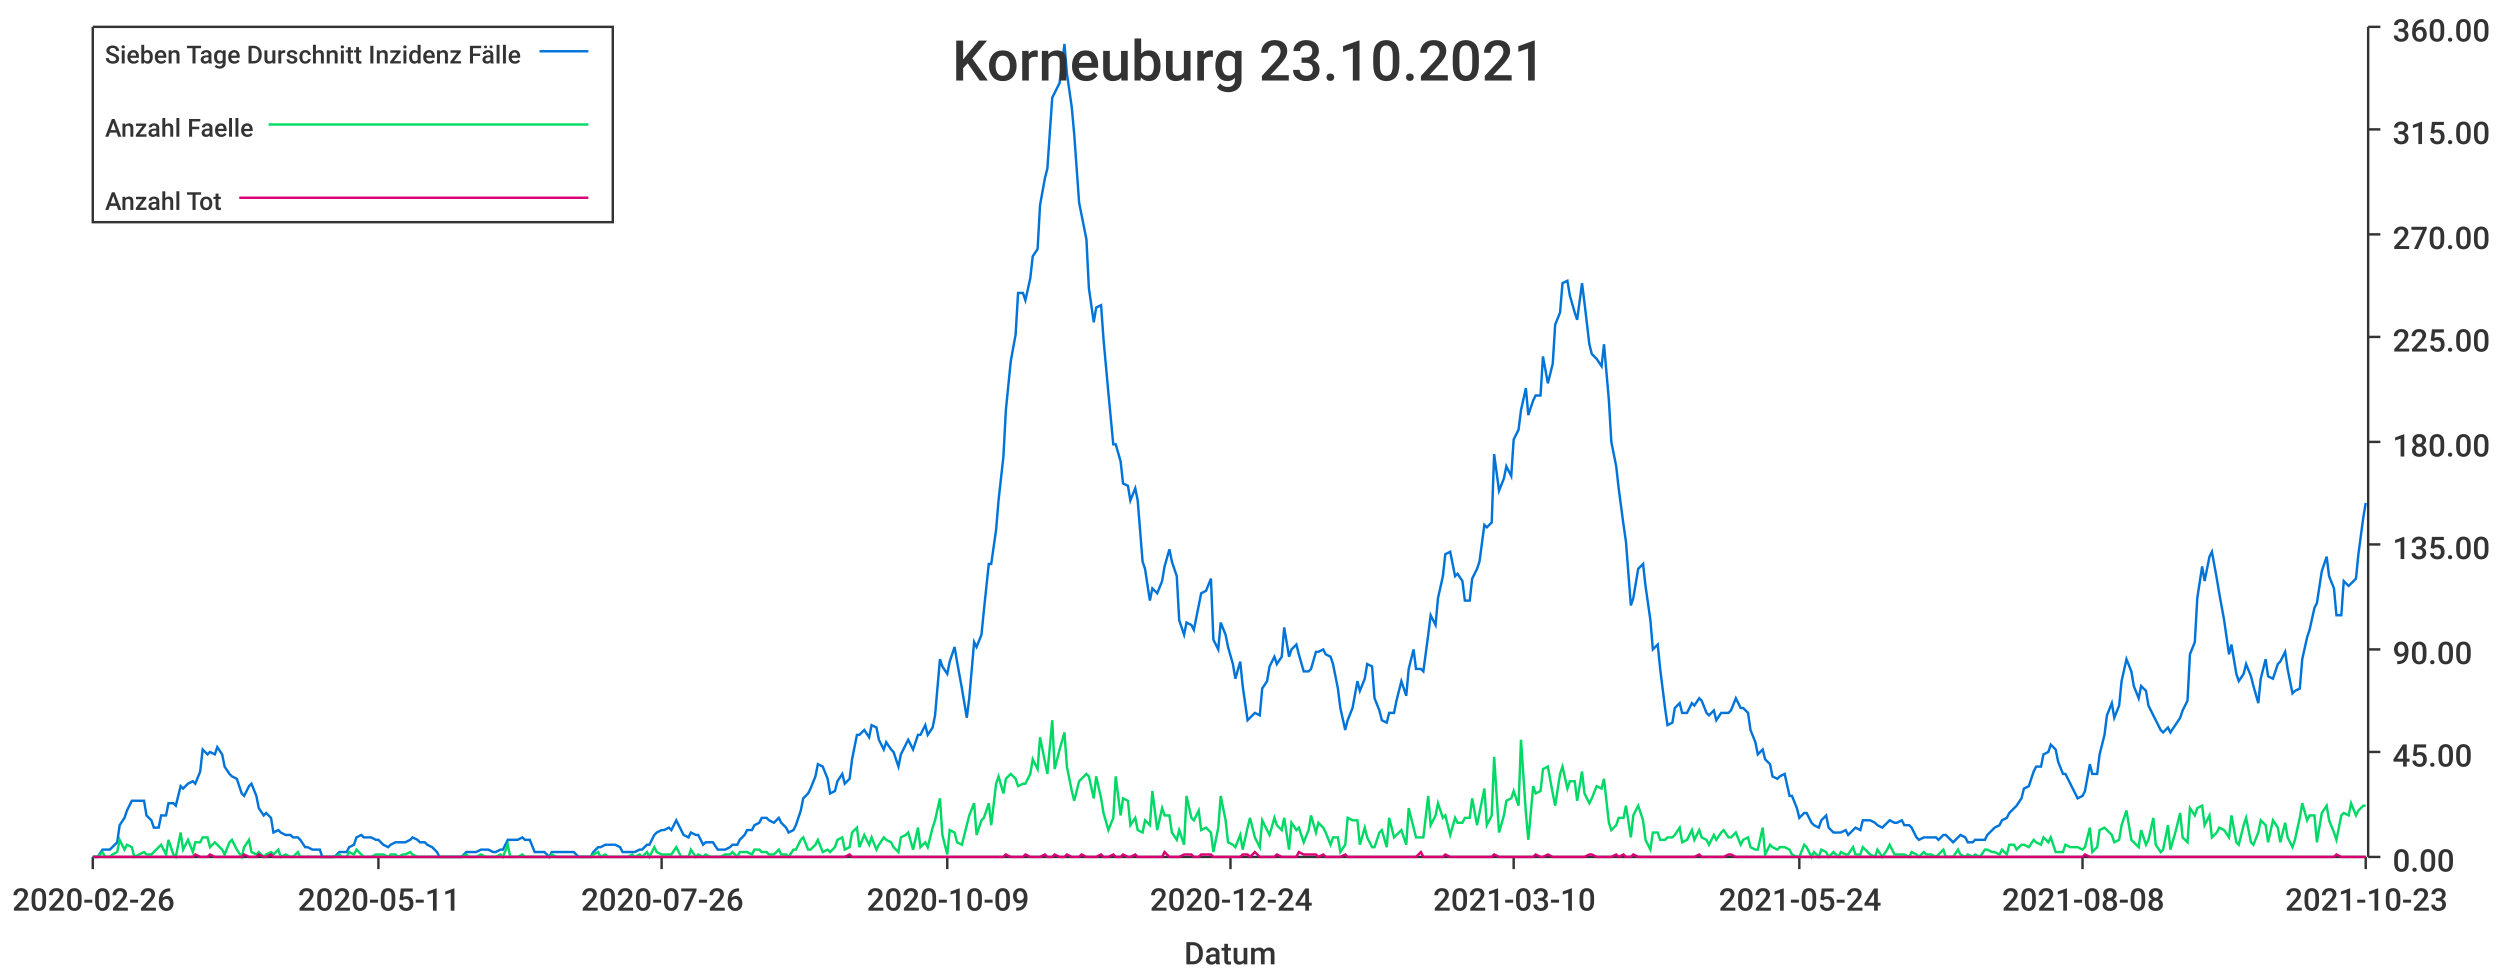
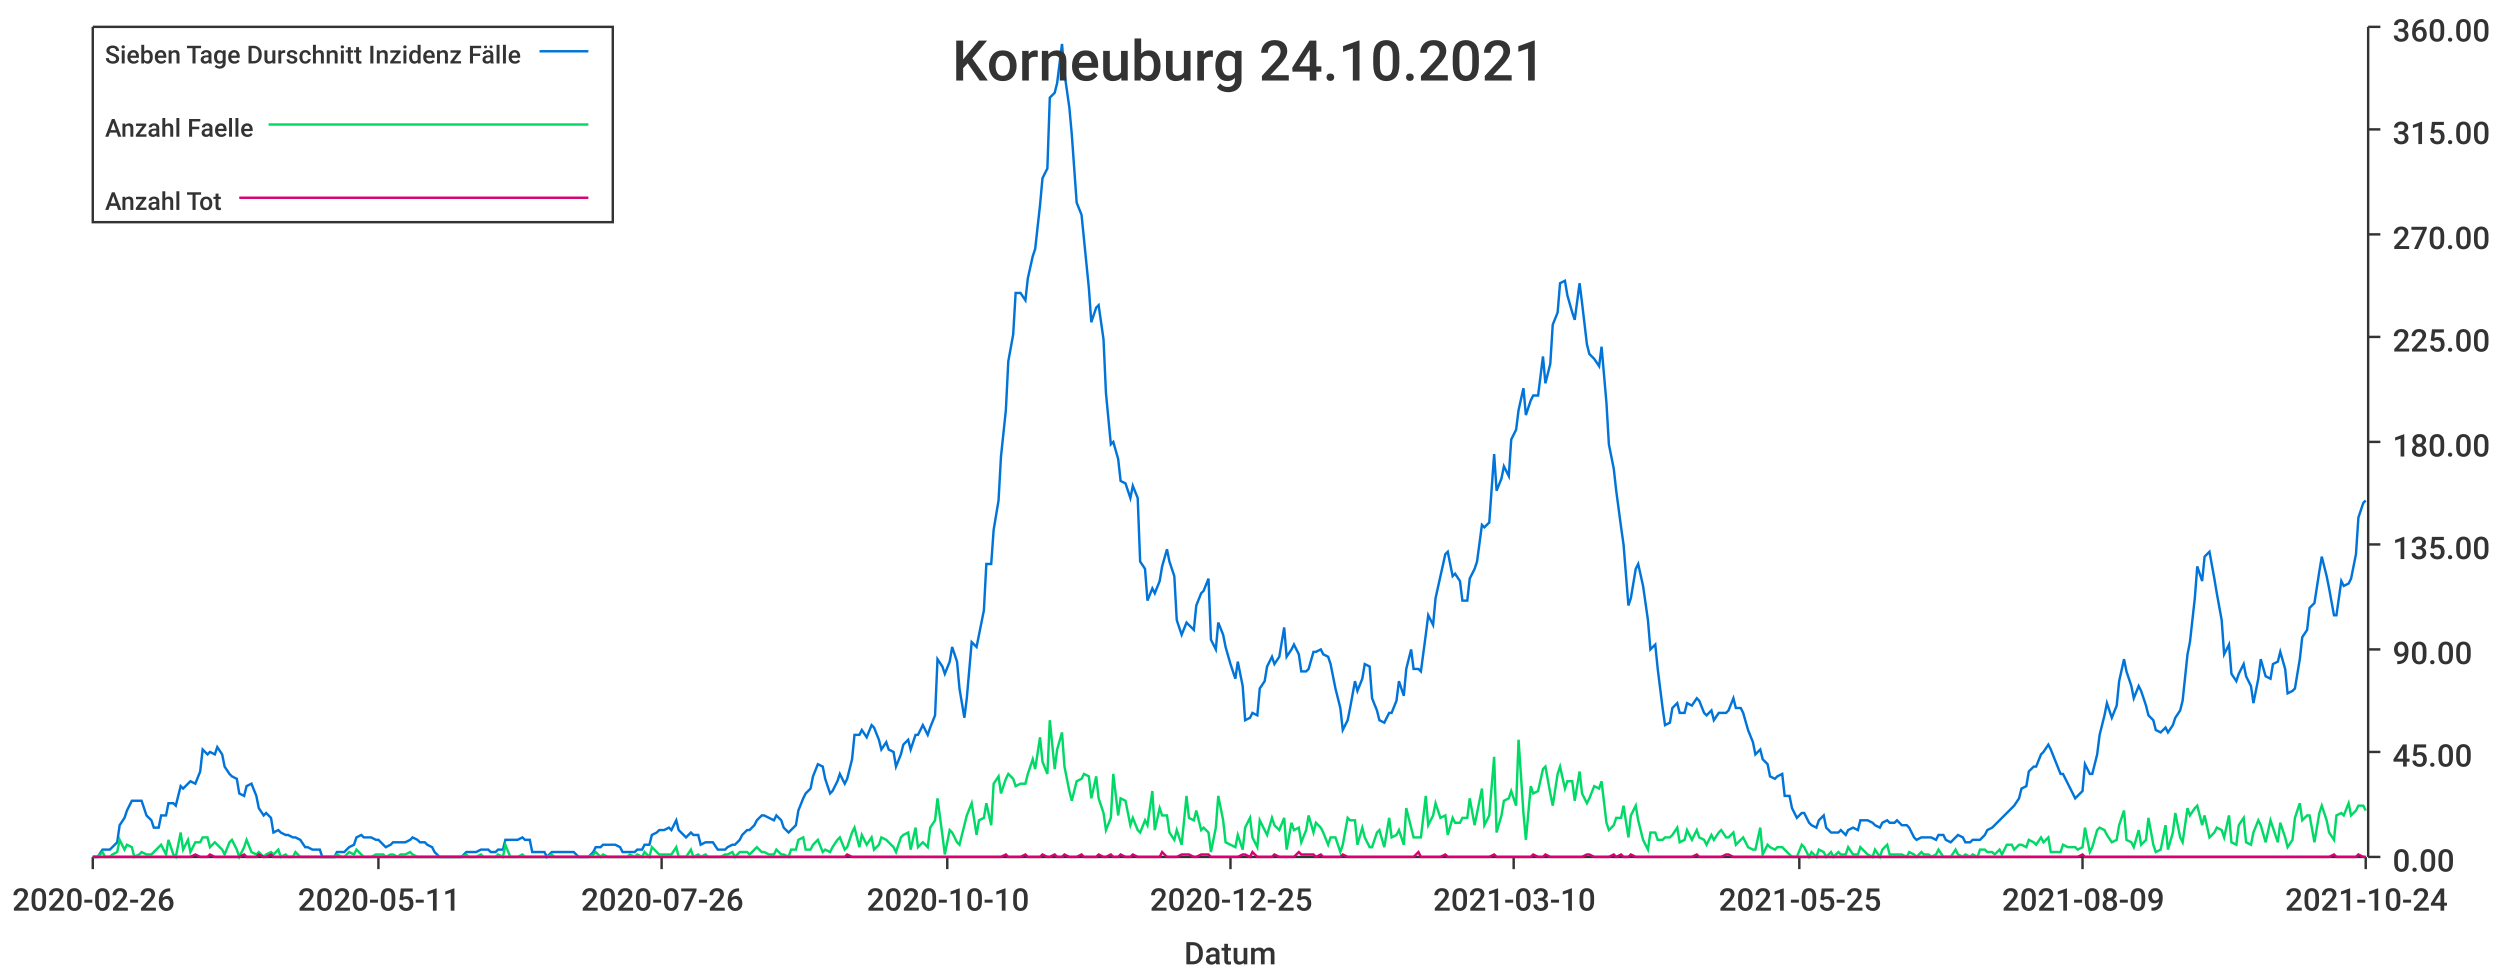
<svg xmlns="http://www.w3.org/2000/svg" width="1024" height="400">\n<path d="M 0 0 L 1024 0 L 1024 400 L 0 400 L 0 0" style="stroke-width:0;stroke:rgba(255,255,255,1.0);fill:rgba(255,255,255,1.0)" />
  <path d="M 38 11 L 969 11 L 969 351 L 38 351 L 38 11" style="stroke-width:0;stroke:rgba(255,255,255,1.0);fill:rgba(255,255,255,1.0)" />
  <path d="M 38 351 L 969 351" style="stroke-width:1;stroke:rgba(51,51,51,1.0);fill:none" />
  <path d="M 38 351 L 38 356" style="stroke-width:1;stroke:rgba(51,51,51,1.0);fill:none" />
  <text x="5" y="373" style="stroke-width:0;stroke:none;fill:rgba(51,51,51,1.0);font-size:12.8px;font-family:'Roboto Medium',sans-serif">2020-02-26</text>
  <path d="M 155 351 L 155 356" style="stroke-width:1;stroke:rgba(51,51,51,1.0);fill:none" />
  <text x="122" y="373" style="stroke-width:0;stroke:none;fill:rgba(51,51,51,1.0);font-size:12.8px;font-family:'Roboto Medium',sans-serif">2020-05-11</text>
  <path d="M 271 351 L 271 356" style="stroke-width:1;stroke:rgba(51,51,51,1.0);fill:none" />
  <text x="238" y="373" style="stroke-width:0;stroke:none;fill:rgba(51,51,51,1.0);font-size:12.8px;font-family:'Roboto Medium',sans-serif">2020-07-26</text>
  <path d="M 388 351 L 388 356" style="stroke-width:1;stroke:rgba(51,51,51,1.0);fill:none" />
-   <text x="355" y="373" style="stroke-width:0;stroke:none;fill:rgba(51,51,51,1.0);font-size:12.8px;font-family:'Roboto Medium',sans-serif">2020-10-09</text>
+   <text x="355" y="373" style="stroke-width:0;stroke:none;fill:rgba(51,51,51,1.0);font-size:12.8px;font-family:'Roboto Medium',sans-serif">2020-10-10</text>
  <path d="M 504 351 L 504 356" style="stroke-width:1;stroke:rgba(51,51,51,1.0);fill:none" />
-   <text x="471" y="373" style="stroke-width:0;stroke:none;fill:rgba(51,51,51,1.0);font-size:12.8px;font-family:'Roboto Medium',sans-serif">2020-12-24</text>
+   <text x="471" y="373" style="stroke-width:0;stroke:none;fill:rgba(51,51,51,1.0);font-size:12.8px;font-family:'Roboto Medium',sans-serif">2020-12-25</text>
  <path d="M 620 351 L 620 356" style="stroke-width:1;stroke:rgba(51,51,51,1.0);fill:none" />
  <text x="587" y="373" style="stroke-width:0;stroke:none;fill:rgba(51,51,51,1.0);font-size:12.8px;font-family:'Roboto Medium',sans-serif">2021-03-10</text>
  <path d="M 737 351 L 737 356" style="stroke-width:1;stroke:rgba(51,51,51,1.0);fill:none" />
-   <text x="704" y="373" style="stroke-width:0;stroke:none;fill:rgba(51,51,51,1.0);font-size:12.8px;font-family:'Roboto Medium',sans-serif">2021-05-24</text>
+   <text x="704" y="373" style="stroke-width:0;stroke:none;fill:rgba(51,51,51,1.0);font-size:12.8px;font-family:'Roboto Medium',sans-serif">2021-05-25</text>
  <path d="M 853 351 L 853 356" style="stroke-width:1;stroke:rgba(51,51,51,1.0);fill:none" />
-   <text x="820" y="373" style="stroke-width:0;stroke:none;fill:rgba(51,51,51,1.0);font-size:12.8px;font-family:'Roboto Medium',sans-serif">2021-08-08</text>
+   <text x="820" y="373" style="stroke-width:0;stroke:none;fill:rgba(51,51,51,1.0);font-size:12.8px;font-family:'Roboto Medium',sans-serif">2021-08-09</text>
  <path d="M 969 351 L 969 356" style="stroke-width:1;stroke:rgba(51,51,51,1.0);fill:none" />
-   <text x="936" y="373" style="stroke-width:0;stroke:none;fill:rgba(51,51,51,1.0);font-size:12.8px;font-family:'Roboto Medium',sans-serif">2021-10-23</text>
+   <text x="936" y="373" style="stroke-width:0;stroke:none;fill:rgba(51,51,51,1.0);font-size:12.8px;font-family:'Roboto Medium',sans-serif">2021-10-24</text>
  <text x="485" y="395" style="stroke-width:0;stroke:none;fill:rgba(51,51,51,1.0);font-size:12.8px;font-family:'Roboto Medium',sans-serif">Datum</text>
  <path d="M 970 351 L 970 11" style="stroke-width:1;stroke:rgba(51,51,51,1.0);fill:none" />
  <path d="M 970 351 L 975 351" style="stroke-width:1;stroke:rgba(51,51,51,1.0);fill:none" />
  <text x="980" y="357" style="stroke-width:0;stroke:none;fill:rgba(51,51,51,1.0);font-size:12.8px;font-family:'Roboto Medium',sans-serif">0.00</text>
  <path d="M 970 308 L 975 308" style="stroke-width:1;stroke:rgba(51,51,51,1.0);fill:none" />
  <text x="980" y="314" style="stroke-width:0;stroke:none;fill:rgba(51,51,51,1.0);font-size:12.8px;font-family:'Roboto Medium',sans-serif">45.00</text>
  <path d="M 970 266 L 975 266" style="stroke-width:1;stroke:rgba(51,51,51,1.0);fill:none" />
  <text x="980" y="272" style="stroke-width:0;stroke:none;fill:rgba(51,51,51,1.0);font-size:12.8px;font-family:'Roboto Medium',sans-serif">90.00</text>
  <path d="M 970 223 L 975 223" style="stroke-width:1;stroke:rgba(51,51,51,1.0);fill:none" />
  <text x="980" y="229" style="stroke-width:0;stroke:none;fill:rgba(51,51,51,1.0);font-size:12.8px;font-family:'Roboto Medium',sans-serif">135.00</text>
  <path d="M 970 181 L 975 181" style="stroke-width:1;stroke:rgba(51,51,51,1.0);fill:none" />
  <text x="980" y="187" style="stroke-width:0;stroke:none;fill:rgba(51,51,51,1.0);font-size:12.8px;font-family:'Roboto Medium',sans-serif">180.00</text>
  <path d="M 970 138 L 975 138" style="stroke-width:1;stroke:rgba(51,51,51,1.0);fill:none" />
  <text x="980" y="144" style="stroke-width:0;stroke:none;fill:rgba(51,51,51,1.0);font-size:12.8px;font-family:'Roboto Medium',sans-serif">225.00</text>
  <path d="M 970 96 L 975 96" style="stroke-width:1;stroke:rgba(51,51,51,1.0);fill:none" />
  <text x="980" y="102" style="stroke-width:0;stroke:none;fill:rgba(51,51,51,1.0);font-size:12.8px;font-family:'Roboto Medium',sans-serif">270.00</text>
  <path d="M 970 53 L 975 53" style="stroke-width:1;stroke:rgba(51,51,51,1.0);fill:none" />
  <text x="980" y="59" style="stroke-width:0;stroke:none;fill:rgba(51,51,51,1.0);font-size:12.8px;font-family:'Roboto Medium',sans-serif">315.00</text>
  <path d="M 970 11 L 975 11" style="stroke-width:1;stroke:rgba(51,51,51,1.0);fill:none" />
  <text x="980" y="17" style="stroke-width:0;stroke:none;fill:rgba(51,51,51,1.0);font-size:12.8px;font-family:'Roboto Medium',sans-serif">360.00</text>
-   <path d="M 38 351 L 40 351 L 42 348 L 43 348 L 45 348 L 46 347 L 48 345 L 49 338 L 51 335 L 52 332 L 54 328 L 55 328 L 57 328 L 59 328 L 60 334 L 62 336 L 63 339 L 65 339 L 66 334 L 68 334 L 69 329 L 71 329 L 72 330 L 74 322 L 75 323 L 77 321 L 79 320 L 80 321 L 82 316 L 83 307 L 85 309 L 86 308 L 88 309 L 89 306 L 91 309 L 92 314 L 94 317 L 95 318 L 97 319 L 99 325 L 100 326 L 102 322 L 103 321 L 105 326 L 106 331 L 108 334 L 109 333 L 111 335 L 112 341 L 114 340 L 115 341 L 117 342 L 119 342 L 120 343 L 122 343 L 123 344 L 125 347 L 126 347 L 128 348 L 129 348 L 131 348 L 132 351 L 134 351 L 135 351 L 137 351 L 139 349 L 140 349 L 142 349 L 143 347 L 145 346 L 146 343 L 148 342 L 149 343 L 151 343 L 152 343 L 154 344 L 155 344 L 157 346 L 159 347 L 160 346 L 162 345 L 163 345 L 165 345 L 166 345 L 168 344 L 169 343 L 171 344 L 172 345 L 174 345 L 175 346 L 177 347 L 179 349 L 180 351 L 182 351 L 183 351 L 185 351 L 186 351 L 188 351 L 189 351 L 191 349 L 192 349 L 194 349 L 195 349 L 197 348 L 199 348 L 200 348 L 202 349 L 203 349 L 205 348 L 206 348 L 208 344 L 209 344 L 211 344 L 212 344 L 214 343 L 215 344 L 217 344 L 219 349 L 220 349 L 222 349 L 223 349 L 225 351 L 226 349 L 228 349 L 229 349 L 231 349 L 232 349 L 234 349 L 235 349 L 237 351 L 239 351 L 240 351 L 242 351 L 243 349 L 245 347 L 246 347 L 248 346 L 249 346 L 251 346 L 252 346 L 254 347 L 255 349 L 257 349 L 259 349 L 260 349 L 262 348 L 263 348 L 265 346 L 266 346 L 268 342 L 269 341 L 271 340 L 272 340 L 274 339 L 275 340 L 277 336 L 279 340 L 280 342 L 282 343 L 283 341 L 285 342 L 286 342 L 288 346 L 289 345 L 291 345 L 292 345 L 294 348 L 295 348 L 297 348 L 299 347 L 300 346 L 302 346 L 303 344 L 305 342 L 306 340 L 308 340 L 309 338 L 311 337 L 312 335 L 314 335 L 315 336 L 317 337 L 319 335 L 320 337 L 322 339 L 323 341 L 325 340 L 326 338 L 328 332 L 329 327 L 331 325 L 332 323 L 334 318 L 335 313 L 337 314 L 339 319 L 340 325 L 342 324 L 343 320 L 345 317 L 346 321 L 348 319 L 349 311 L 351 301 L 352 301 L 354 299 L 356 302 L 357 297 L 359 298 L 360 303 L 362 307 L 363 304 L 365 307 L 366 308 L 368 314 L 369 309 L 371 305 L 372 303 L 374 307 L 376 301 L 377 301 L 379 297 L 380 301 L 382 298 L 383 293 L 385 270 L 386 273 L 388 276 L 389 271 L 391 265 L 392 271 L 394 282 L 396 294 L 397 286 L 399 263 L 400 265 L 402 260 L 403 250 L 405 231 L 406 231 L 408 217 L 409 205 L 411 187 L 412 168 L 414 148 L 416 137 L 417 120 L 419 120 L 420 123 L 422 114 L 423 105 L 425 102 L 426 84 L 428 73 L 429 69 L 431 40 L 432 38 L 434 34 L 436 18 L 437 30 L 439 44 L 440 55 L 442 83 L 443 88 L 445 98 L 446 118 L 448 132 L 449 126 L 451 125 L 452 139 L 454 161 L 456 182 L 457 182 L 459 189 L 460 198 L 462 199 L 463 205 L 465 200 L 466 205 L 468 230 L 469 233 L 471 246 L 472 241 L 474 243 L 476 238 L 477 232 L 479 225 L 480 230 L 482 236 L 483 254 L 485 260 L 486 255 L 488 256 L 489 258 L 491 248 L 492 243 L 494 242 L 496 237 L 497 262 L 499 266 L 500 255 L 502 260 L 503 265 L 505 272 L 506 278 L 508 271 L 509 281 L 511 295 L 512 294 L 514 292 L 516 293 L 517 282 L 519 279 L 520 273 L 522 269 L 523 272 L 525 269 L 526 257 L 528 269 L 529 266 L 531 264 L 532 268 L 534 275 L 536 275 L 537 274 L 539 267 L 540 267 L 542 266 L 543 268 L 545 269 L 546 272 L 548 282 L 549 290 L 551 299 L 552 295 L 554 290 L 556 279 L 557 283 L 559 278 L 560 272 L 562 273 L 563 286 L 565 291 L 566 295 L 568 296 L 569 292 L 571 292 L 572 287 L 574 279 L 576 285 L 577 274 L 579 266 L 580 274 L 582 274 L 583 275 L 585 260 L 586 252 L 588 256 L 589 245 L 591 236 L 592 227 L 594 226 L 596 236 L 597 235 L 599 238 L 600 246 L 602 246 L 603 237 L 605 233 L 606 230 L 608 215 L 609 216 L 611 214 L 612 186 L 614 201 L 616 196 L 617 191 L 619 195 L 620 180 L 622 176 L 623 168 L 625 159 L 626 170 L 628 164 L 629 162 L 631 162 L 632 146 L 634 157 L 636 149 L 637 133 L 639 128 L 640 116 L 642 115 L 643 121 L 645 128 L 646 131 L 648 116 L 649 124 L 651 141 L 652 145 L 654 147 L 656 150 L 657 141 L 659 164 L 660 181 L 662 191 L 663 200 L 665 215 L 666 222 L 668 248 L 669 245 L 671 233 L 673 231 L 674 240 L 676 254 L 677 266 L 679 264 L 680 274 L 682 290 L 683 297 L 685 296 L 686 290 L 688 288 L 689 292 L 691 292 L 693 288 L 694 289 L 696 286 L 697 287 L 699 292 L 700 293 L 702 291 L 703 295 L 705 292 L 706 292 L 708 292 L 709 291 L 711 286 L 713 290 L 714 290 L 716 292 L 717 299 L 719 304 L 720 309 L 722 307 L 723 311 L 725 313 L 726 318 L 728 319 L 729 318 L 731 317 L 733 326 L 734 326 L 736 331 L 737 335 L 739 333 L 740 333 L 742 337 L 743 338 L 745 339 L 746 336 L 748 334 L 749 339 L 751 341 L 753 341 L 754 341 L 756 340 L 757 342 L 759 340 L 760 339 L 762 340 L 763 336 L 765 336 L 766 336 L 768 337 L 769 338 L 771 339 L 773 337 L 774 336 L 776 337 L 777 337 L 779 336 L 780 338 L 782 338 L 783 339 L 785 343 L 786 344 L 788 343 L 789 343 L 791 343 L 793 343 L 794 344 L 796 342 L 797 342 L 799 344 L 800 345 L 802 343 L 803 342 L 805 343 L 806 345 L 808 345 L 809 344 L 811 344 L 813 344 L 814 342 L 816 340 L 817 339 L 819 338 L 820 336 L 822 335 L 823 333 L 825 331 L 826 330 L 828 327 L 829 323 L 831 322 L 833 316 L 834 314 L 836 314 L 837 309 L 839 308 L 840 305 L 842 307 L 843 312 L 845 317 L 846 317 L 848 321 L 849 323 L 851 327 L 853 326 L 854 324 L 856 313 L 857 317 L 859 317 L 860 309 L 862 301 L 863 293 L 865 288 L 866 294 L 868 289 L 869 279 L 871 270 L 873 275 L 874 281 L 876 286 L 877 281 L 879 283 L 880 289 L 882 293 L 883 295 L 885 299 L 886 300 L 888 298 L 889 300 L 891 297 L 893 294 L 894 291 L 896 287 L 897 268 L 899 263 L 900 245 L 902 232 L 903 238 L 905 228 L 906 226 L 908 237 L 909 243 L 911 254 L 913 268 L 914 264 L 916 276 L 917 279 L 919 276 L 920 272 L 922 277 L 923 281 L 925 288 L 926 278 L 928 270 L 929 277 L 931 278 L 933 272 L 934 271 L 936 267 L 937 274 L 939 284 L 940 283 L 942 282 L 943 270 L 945 261 L 946 258 L 948 249 L 949 247 L 951 234 L 953 228 L 954 236 L 956 241 L 957 252 L 959 252 L 960 238 L 962 240 L 963 239 L 965 237 L 966 227 L 968 212 L 969 206" style="stroke-width:1;stroke:rgba(0,116,217,1.0);fill:none" />
-   <path d="M 38 351 L 40 351 L 42 349 L 43 351 L 45 351 L 46 350 L 48 349 L 49 344 L 51 348 L 52 346 L 54 347 L 55 351 L 57 350 L 59 349 L 60 350 L 62 350 L 63 349 L 65 347 L 66 346 L 68 350 L 69 344 L 71 350 L 72 351 L 74 341 L 75 348 L 77 344 L 79 349 L 80 345 L 82 345 L 83 343 L 85 343 L 86 347 L 88 345 L 89 346 L 91 348 L 92 350 L 94 345 L 95 344 L 97 348 L 99 351 L 100 347 L 102 344 L 103 349 L 105 350 L 106 349 L 108 351 L 109 350 L 111 349 L 112 350 L 114 348 L 115 351 L 117 350 L 119 351 L 120 351 L 122 349 L 123 351 L 125 351 L 126 351 L 128 351 L 129 351 L 131 351 L 132 351 L 134 351 L 135 351 L 137 351 L 139 350 L 140 351 L 142 351 L 143 349 L 145 350 L 146 348 L 148 350 L 149 351 L 151 351 L 152 351 L 154 350 L 155 350 L 157 350 L 159 351 L 160 350 L 162 350 L 163 351 L 165 350 L 166 350 L 168 349 L 169 350 L 171 351 L 172 351 L 174 351 L 175 351 L 177 351 L 179 351 L 180 351 L 182 351 L 183 351 L 185 351 L 186 351 L 188 351 L 189 351 L 191 350 L 192 351 L 194 351 L 195 351 L 197 350 L 199 351 L 200 351 L 202 351 L 203 351 L 205 350 L 206 351 L 208 346 L 209 351 L 211 351 L 212 351 L 214 350 L 215 351 L 217 351 L 219 351 L 220 351 L 222 351 L 223 351 L 225 351 L 226 350 L 228 351 L 229 351 L 231 351 L 232 351 L 234 351 L 235 351 L 237 351 L 239 351 L 240 351 L 242 351 L 243 350 L 245 349 L 246 351 L 248 350 L 249 351 L 251 351 L 252 351 L 254 351 L 255 351 L 257 351 L 259 350 L 260 351 L 262 350 L 263 351 L 265 349 L 266 351 L 268 347 L 269 349 L 271 350 L 272 350 L 274 350 L 275 350 L 277 347 L 279 351 L 280 351 L 282 351 L 283 348 L 285 351 L 286 350 L 288 351 L 289 350 L 291 351 L 292 351 L 294 351 L 295 351 L 297 350 L 299 350 L 300 349 L 302 351 L 303 349 L 305 349 L 306 349 L 308 350 L 309 348 L 311 348 L 312 349 L 314 349 L 315 350 L 317 350 L 319 348 L 320 350 L 322 350 L 323 351 L 325 348 L 326 348 L 328 344 L 329 343 L 331 348 L 332 348 L 334 346 L 335 344 L 337 349 L 339 348 L 340 349 L 342 347 L 343 344 L 345 343 L 346 348 L 348 347 L 349 341 L 351 339 L 352 347 L 354 342 L 356 346 L 357 343 L 359 348 L 360 346 L 362 343 L 363 344 L 365 345 L 366 347 L 368 349 L 369 343 L 371 342 L 372 341 L 374 348 L 376 339 L 377 347 L 379 345 L 380 347 L 382 339 L 383 336 L 385 327 L 386 342 L 388 350 L 389 340 L 391 341 L 392 345 L 394 346 L 396 338 L 397 334 L 399 329 L 400 342 L 402 336 L 403 335 L 405 329 L 406 338 L 408 321 L 409 318 L 411 325 L 412 319 L 414 317 L 416 319 L 417 322 L 419 321 L 420 321 L 422 317 L 423 311 L 425 315 L 426 302 L 428 312 L 429 317 L 431 295 L 432 315 L 434 307 L 436 300 L 437 314 L 439 324 L 440 328 L 442 320 L 443 319 L 445 317 L 446 318 L 448 327 L 449 318 L 451 327 L 452 333 L 454 340 L 456 335 L 457 318 L 459 334 L 460 327 L 462 328 L 463 338 L 465 335 L 466 340 L 468 341 L 469 336 L 471 338 L 472 324 L 474 340 L 476 331 L 477 334 L 479 334 L 480 341 L 482 344 L 483 340 L 485 346 L 486 326 L 488 335 L 489 336 L 491 332 L 492 340 L 494 339 L 496 341 L 497 349 L 499 339 L 500 326 L 502 336 L 503 345 L 505 346 L 506 347 L 508 342 L 509 348 L 511 339 L 512 335 L 514 343 L 516 347 L 517 336 L 519 340 L 520 342 L 522 335 L 523 338 L 525 340 L 526 335 L 528 348 L 529 337 L 531 340 L 532 339 L 534 345 L 536 340 L 537 334 L 539 341 L 540 337 L 542 339 L 543 341 L 545 346 L 546 343 L 548 343 L 549 349 L 551 346 L 552 335 L 554 336 L 556 336 L 557 346 L 559 339 L 560 343 L 562 347 L 563 347 L 565 341 L 566 340 L 568 347 L 569 335 L 571 343 L 572 342 L 574 340 L 576 346 L 577 331 L 579 339 L 580 343 L 582 343 L 583 343 L 585 326 L 586 338 L 588 334 L 589 329 L 591 335 L 592 334 L 594 342 L 596 335 L 597 337 L 599 337 L 600 335 L 602 335 L 603 327 L 605 338 L 606 333 L 608 323 L 609 338 L 611 334 L 612 310 L 614 341 L 616 334 L 617 328 L 619 327 L 620 324 L 622 330 L 623 303 L 625 333 L 626 344 L 628 322 L 629 325 L 631 324 L 632 315 L 634 314 L 636 325 L 637 330 L 639 317 L 640 314 L 642 323 L 643 320 L 645 320 L 646 328 L 648 316 L 649 325 L 651 329 L 652 327 L 654 322 L 656 323 L 657 319 L 659 337 L 660 340 L 662 338 L 663 335 L 665 335 L 666 330 L 668 343 L 669 334 L 671 330 L 673 336 L 674 344 L 676 348 L 677 341 L 679 341 L 680 344 L 682 344 L 683 343 L 685 343 L 686 342 L 688 339 L 689 345 L 691 344 L 693 340 L 694 344 L 696 340 L 697 343 L 699 344 L 700 346 L 702 342 L 703 344 L 705 341 L 706 340 L 708 343 L 709 343 L 711 341 L 713 346 L 714 344 L 716 343 L 717 347 L 719 348 L 720 348 L 722 339 L 723 350 L 725 346 L 726 347 L 728 348 L 729 347 L 731 347 L 733 348 L 734 350 L 736 351 L 737 351 L 739 346 L 740 347 L 742 351 L 743 349 L 745 351 L 746 348 L 748 349 L 749 351 L 751 349 L 753 351 L 754 349 L 756 350 L 757 350 L 759 347 L 760 350 L 762 350 L 763 347 L 765 349 L 766 350 L 768 351 L 769 348 L 771 351 L 773 348 L 774 346 L 776 350 L 777 350 L 779 350 L 780 350 L 782 351 L 783 349 L 785 350 L 786 351 L 788 349 L 789 350 L 791 350 L 793 351 L 794 350 L 796 348 L 797 351 L 799 351 L 800 351 L 802 348 L 803 350 L 805 351 L 806 350 L 808 351 L 809 350 L 811 351 L 813 348 L 814 348 L 816 349 L 817 349 L 819 350 L 820 348 L 822 350 L 823 346 L 825 346 L 826 348 L 828 346 L 829 346 L 831 347 L 833 344 L 834 345 L 836 346 L 837 343 L 839 345 L 840 343 L 842 349 L 843 349 L 845 349 L 846 346 L 848 347 L 849 347 L 851 347 L 853 348 L 854 347 L 856 339 L 857 349 L 859 347 L 860 340 L 862 339 L 863 340 L 865 342 L 866 345 L 868 344 L 869 338 L 871 332 L 873 344 L 874 345 L 876 347 L 877 340 L 879 346 L 880 344 L 882 335 L 883 346 L 885 349 L 886 348 L 888 338 L 889 348 L 891 341 L 893 333 L 894 343 L 896 345 L 897 331 L 899 334 L 900 331 L 902 330 L 903 338 L 905 334 L 906 343 L 908 341 L 909 339 L 911 340 L 913 343 L 914 334 L 916 345 L 917 346 L 919 338 L 920 335 L 922 345 L 923 346 L 925 341 L 926 336 L 928 338 L 929 345 L 931 336 L 933 339 L 934 345 L 936 337 L 937 343 L 939 347 L 940 344 L 942 335 L 943 329 L 945 336 L 946 334 L 948 334 L 949 345 L 951 333 L 953 330 L 954 336 L 956 341 L 957 344 L 959 334 L 960 333 L 962 334 L 963 329 L 965 334 L 966 332 L 968 330 L 969 330" style="stroke-width:1;stroke:rgba(0,217,101,1.0);fill:none" />
-   <path d="M 38 351 L 40 351 L 42 351 L 43 351 L 45 351 L 46 351 L 48 351 L 49 351 L 51 351 L 52 351 L 54 351 L 55 351 L 57 351 L 59 351 L 60 351 L 62 351 L 63 351 L 65 351 L 66 351 L 68 351 L 69 351 L 71 351 L 72 351 L 74 351 L 75 351 L 77 351 L 79 351 L 80 350 L 82 351 L 83 351 L 85 351 L 86 350 L 88 351 L 89 351 L 91 351 L 92 351 L 94 351 L 95 351 L 97 351 L 99 351 L 100 350 L 102 351 L 103 351 L 105 351 L 106 350 L 108 351 L 109 351 L 111 350 L 112 351 L 114 351 L 115 351 L 117 351 L 119 351 L 120 351 L 122 351 L 123 351 L 125 351 L 126 351 L 128 351 L 129 351 L 131 351 L 132 351 L 134 351 L 135 351 L 137 351 L 139 351 L 140 351 L 142 351 L 143 351 L 145 351 L 146 351 L 148 351 L 149 351 L 151 351 L 152 351 L 154 351 L 155 351 L 157 351 L 159 351 L 160 351 L 162 351 L 163 351 L 165 351 L 166 351 L 168 351 L 169 351 L 171 351 L 172 351 L 174 351 L 175 351 L 177 351 L 179 351 L 180 351 L 182 351 L 183 351 L 185 351 L 186 351 L 188 351 L 189 351 L 191 351 L 192 351 L 194 351 L 195 351 L 197 351 L 199 351 L 200 351 L 202 351 L 203 351 L 205 351 L 206 351 L 208 351 L 209 351 L 211 351 L 212 351 L 214 351 L 215 351 L 217 351 L 219 351 L 220 351 L 222 351 L 223 351 L 225 351 L 226 351 L 228 351 L 229 351 L 231 351 L 232 351 L 234 351 L 235 351 L 237 351 L 239 351 L 240 351 L 242 351 L 243 351 L 245 351 L 246 351 L 248 351 L 249 351 L 251 351 L 252 351 L 254 351 L 255 351 L 257 351 L 259 351 L 260 351 L 262 351 L 263 351 L 265 351 L 266 351 L 268 351 L 269 351 L 271 351 L 272 351 L 274 351 L 275 351 L 277 351 L 279 351 L 280 351 L 282 351 L 283 351 L 285 351 L 286 351 L 288 351 L 289 351 L 291 351 L 292 351 L 294 351 L 295 351 L 297 351 L 299 351 L 300 351 L 302 351 L 303 351 L 305 351 L 306 351 L 308 351 L 309 351 L 311 351 L 312 351 L 314 351 L 315 351 L 317 351 L 319 351 L 320 351 L 322 351 L 323 351 L 325 351 L 326 351 L 328 351 L 329 351 L 331 351 L 332 351 L 334 351 L 335 351 L 337 351 L 339 351 L 340 351 L 342 351 L 343 351 L 345 351 L 346 351 L 348 350 L 349 351 L 351 351 L 352 351 L 354 351 L 356 351 L 357 351 L 359 351 L 360 351 L 362 351 L 363 351 L 365 351 L 366 351 L 368 351 L 369 351 L 371 351 L 372 351 L 374 351 L 376 351 L 377 351 L 379 351 L 380 351 L 382 351 L 383 351 L 385 351 L 386 351 L 388 351 L 389 351 L 391 351 L 392 351 L 394 351 L 396 351 L 397 351 L 399 351 L 400 351 L 402 351 L 403 351 L 405 351 L 406 351 L 408 351 L 409 351 L 411 351 L 412 350 L 414 351 L 416 351 L 417 351 L 419 351 L 420 350 L 422 351 L 423 351 L 425 351 L 426 351 L 428 350 L 429 351 L 431 351 L 432 350 L 434 351 L 436 351 L 437 350 L 439 351 L 440 351 L 442 351 L 443 350 L 445 351 L 446 351 L 448 351 L 449 351 L 451 350 L 452 351 L 454 351 L 456 350 L 457 351 L 459 351 L 460 350 L 462 351 L 463 351 L 465 350 L 466 351 L 468 351 L 469 351 L 471 351 L 472 351 L 474 351 L 476 351 L 477 349 L 479 351 L 480 351 L 482 351 L 483 351 L 485 350 L 486 350 L 488 350 L 489 351 L 491 351 L 492 350 L 494 350 L 496 350 L 497 351 L 499 351 L 500 351 L 502 351 L 503 351 L 505 351 L 506 351 L 508 351 L 509 350 L 511 350 L 512 351 L 514 349 L 516 351 L 517 351 L 519 351 L 520 351 L 522 351 L 523 350 L 525 351 L 526 351 L 528 351 L 529 351 L 531 351 L 532 349 L 534 350 L 536 350 L 537 350 L 539 350 L 540 351 L 542 350 L 543 351 L 545 351 L 546 351 L 548 351 L 549 351 L 551 350 L 552 351 L 554 351 L 556 351 L 557 351 L 559 351 L 560 351 L 562 351 L 563 351 L 565 351 L 566 351 L 568 351 L 569 351 L 571 351 L 572 351 L 574 351 L 576 351 L 577 351 L 579 351 L 580 351 L 582 349 L 583 351 L 585 351 L 586 351 L 588 351 L 589 351 L 591 351 L 592 350 L 594 351 L 596 351 L 597 351 L 599 351 L 600 351 L 602 351 L 603 351 L 605 351 L 606 351 L 608 351 L 609 351 L 611 351 L 612 350 L 614 351 L 616 351 L 617 351 L 619 351 L 620 351 L 622 351 L 623 351 L 625 351 L 626 351 L 628 351 L 629 350 L 631 351 L 632 351 L 634 350 L 636 351 L 637 351 L 639 351 L 640 351 L 642 351 L 643 351 L 645 351 L 646 351 L 648 351 L 649 351 L 651 350 L 652 350 L 654 351 L 656 351 L 657 351 L 659 351 L 660 351 L 662 350 L 663 351 L 665 350 L 666 351 L 668 351 L 669 350 L 671 351 L 673 351 L 674 351 L 676 351 L 677 351 L 679 351 L 680 351 L 682 351 L 683 351 L 685 351 L 686 351 L 688 351 L 689 351 L 691 351 L 693 351 L 694 351 L 696 350 L 697 351 L 699 351 L 700 351 L 702 351 L 703 351 L 705 351 L 706 351 L 708 350 L 709 350 L 711 351 L 713 351 L 714 351 L 716 351 L 717 351 L 719 351 L 720 351 L 722 351 L 723 351 L 725 351 L 726 351 L 728 351 L 729 351 L 731 351 L 733 351 L 734 351 L 736 351 L 737 351 L 739 351 L 740 351 L 742 351 L 743 351 L 745 351 L 746 351 L 748 351 L 749 351 L 751 351 L 753 351 L 754 351 L 756 351 L 757 351 L 759 351 L 760 351 L 762 351 L 763 351 L 765 351 L 766 351 L 768 351 L 769 351 L 771 351 L 773 351 L 774 351 L 776 351 L 777 351 L 779 351 L 780 351 L 782 351 L 783 351 L 785 351 L 786 351 L 788 351 L 789 351 L 791 351 L 793 351 L 794 351 L 796 351 L 797 351 L 799 351 L 800 351 L 802 351 L 803 351 L 805 351 L 806 351 L 808 351 L 809 351 L 811 351 L 813 351 L 814 351 L 816 351 L 817 351 L 819 351 L 820 351 L 822 351 L 823 351 L 825 351 L 826 351 L 828 351 L 829 351 L 831 351 L 833 351 L 834 351 L 836 351 L 837 351 L 839 351 L 840 351 L 842 351 L 843 351 L 845 351 L 846 351 L 848 351 L 849 351 L 851 351 L 853 351 L 854 350 L 856 351 L 857 351 L 859 351 L 860 351 L 862 351 L 863 351 L 865 351 L 866 351 L 868 351 L 869 351 L 871 351 L 873 351 L 874 351 L 876 351 L 877 351 L 879 351 L 880 351 L 882 351 L 883 351 L 885 351 L 886 351 L 888 351 L 889 351 L 891 351 L 893 351 L 894 351 L 896 351 L 897 351 L 899 351 L 900 351 L 902 351 L 903 351 L 905 351 L 906 351 L 908 351 L 909 351 L 911 351 L 913 351 L 914 351 L 916 351 L 917 351 L 919 351 L 920 351 L 922 351 L 923 351 L 925 351 L 926 351 L 928 351 L 929 351 L 931 351 L 933 351 L 934 351 L 936 351 L 937 351 L 939 351 L 940 351 L 942 351 L 943 351 L 945 351 L 946 351 L 948 351 L 949 351 L 951 351 L 953 351 L 954 351 L 956 351 L 957 350 L 959 351 L 960 351 L 962 351 L 963 351 L 965 351 L 966 351 L 968 351 L 969 351" style="stroke-width:1;stroke:rgba(217,0,116,1.0);fill:none" />
-   <text x="390" y="33" style="stroke-width:0;stroke:none;fill:rgba(51,51,51,1.0);font-size:23.0px;font-family:'Roboto Medium',sans-serif">Korneuburg 23.10.2021</text>
+   <path d="M 38 351 L 40 351 L 42 348 L 43 348 L 45 348 L 46 347 L 48 345 L 49 338 L 51 335 L 52 332 L 54 328 L 55 328 L 57 328 L 58 328 L 60 334 L 62 336 L 63 339 L 65 339 L 66 334 L 68 334 L 69 329 L 71 329 L 72 330 L 74 322 L 75 323 L 77 321 L 78 320 L 80 321 L 82 316 L 83 307 L 85 309 L 86 308 L 88 309 L 89 306 L 91 309 L 92 314 L 94 317 L 95 318 L 97 319 L 98 325 L 100 326 L 101 322 L 103 321 L 105 326 L 106 331 L 108 334 L 109 333 L 111 335 L 112 341 L 114 340 L 115 341 L 117 342 L 118 342 L 120 343 L 121 343 L 123 344 L 125 347 L 126 347 L 128 348 L 129 348 L 131 348 L 132 351 L 134 351 L 135 351 L 137 351 L 138 349 L 140 349 L 141 349 L 143 347 L 145 346 L 146 343 L 148 342 L 149 343 L 151 343 L 152 343 L 154 344 L 155 344 L 157 346 L 158 347 L 160 346 L 161 345 L 163 345 L 164 345 L 166 345 L 168 344 L 169 343 L 171 344 L 172 345 L 174 345 L 175 346 L 177 347 L 178 349 L 180 351 L 181 351 L 183 351 L 184 351 L 186 351 L 188 351 L 189 351 L 191 349 L 192 349 L 194 349 L 195 349 L 197 348 L 198 348 L 200 348 L 201 349 L 203 349 L 204 348 L 206 348 L 207 344 L 209 344 L 211 344 L 212 344 L 214 343 L 215 344 L 217 344 L 218 349 L 220 349 L 221 349 L 223 349 L 224 351 L 226 349 L 227 349 L 229 349 L 231 349 L 232 349 L 234 349 L 235 349 L 237 351 L 238 351 L 240 351 L 241 351 L 243 349 L 244 347 L 246 347 L 247 346 L 249 346 L 251 346 L 252 346 L 254 347 L 255 349 L 257 349 L 258 349 L 260 349 L 261 348 L 263 348 L 264 346 L 266 346 L 267 342 L 269 341 L 270 340 L 272 340 L 274 339 L 275 340 L 277 336 L 278 340 L 280 342 L 281 343 L 283 341 L 284 342 L 286 342 L 287 346 L 289 345 L 290 345 L 292 345 L 294 348 L 295 348 L 297 348 L 298 347 L 300 346 L 301 346 L 303 344 L 304 342 L 306 340 L 307 340 L 309 338 L 310 336 L 312 334 L 313 334 L 315 335 L 317 336 L 318 334 L 320 336 L 321 339 L 323 341 L 324 340 L 326 338 L 327 332 L 329 327 L 330 325 L 332 323 L 333 318 L 335 313 L 337 314 L 338 319 L 340 325 L 341 324 L 343 320 L 344 317 L 346 321 L 347 319 L 349 311 L 350 301 L 352 301 L 353 299 L 355 302 L 357 297 L 358 298 L 360 303 L 361 307 L 363 304 L 364 307 L 366 308 L 367 314 L 369 309 L 370 305 L 372 303 L 373 307 L 375 301 L 376 301 L 378 297 L 380 301 L 381 298 L 383 293 L 384 270 L 386 273 L 387 276 L 389 271 L 390 265 L 392 271 L 393 282 L 395 294 L 396 286 L 398 263 L 400 265 L 401 260 L 403 250 L 404 231 L 406 231 L 407 217 L 409 205 L 410 187 L 412 168 L 413 148 L 415 137 L 416 120 L 418 120 L 420 123 L 421 114 L 423 105 L 424 102 L 426 84 L 427 73 L 429 69 L 430 40 L 432 38 L 433 34 L 435 18 L 436 30 L 438 44 L 439 55 L 441 83 L 443 88 L 444 98 L 446 118 L 447 132 L 449 126 L 450 125 L 452 139 L 453 161 L 455 182 L 456 181 L 458 188 L 459 197 L 461 198 L 463 204 L 464 199 L 466 204 L 467 230 L 469 233 L 470 246 L 472 241 L 473 243 L 475 238 L 476 232 L 478 225 L 479 230 L 481 236 L 482 254 L 484 260 L 486 255 L 487 256 L 489 258 L 490 248 L 492 243 L 493 242 L 495 237 L 496 262 L 498 266 L 499 255 L 501 260 L 502 265 L 504 272 L 506 278 L 507 271 L 509 281 L 510 295 L 512 294 L 513 292 L 515 293 L 516 282 L 518 279 L 519 273 L 521 269 L 522 272 L 524 269 L 526 257 L 527 269 L 529 266 L 530 264 L 532 268 L 533 275 L 535 275 L 536 274 L 538 267 L 539 267 L 541 266 L 542 268 L 544 269 L 545 272 L 547 282 L 549 290 L 550 299 L 552 295 L 553 290 L 555 279 L 556 283 L 558 278 L 559 272 L 561 273 L 562 286 L 564 291 L 565 295 L 567 296 L 569 292 L 570 292 L 572 287 L 573 279 L 575 285 L 576 274 L 578 266 L 579 274 L 581 274 L 582 275 L 584 260 L 585 252 L 587 256 L 588 245 L 590 236 L 592 227 L 593 226 L 595 236 L 596 235 L 598 238 L 599 246 L 601 246 L 602 237 L 604 233 L 605 230 L 607 215 L 608 216 L 610 214 L 612 186 L 613 201 L 615 196 L 616 191 L 618 195 L 619 180 L 621 176 L 622 168 L 624 159 L 625 170 L 627 164 L 628 162 L 630 162 L 632 146 L 633 157 L 635 149 L 636 133 L 638 128 L 639 116 L 641 115 L 642 121 L 644 128 L 645 131 L 647 116 L 648 124 L 650 141 L 651 145 L 653 147 L 655 150 L 656 142 L 658 165 L 659 182 L 661 192 L 662 201 L 664 216 L 665 223 L 667 248 L 668 245 L 670 233 L 671 231 L 673 240 L 675 254 L 676 266 L 678 264 L 679 274 L 681 290 L 682 297 L 684 296 L 685 290 L 687 288 L 688 292 L 690 292 L 691 288 L 693 289 L 695 286 L 696 287 L 698 292 L 699 293 L 701 291 L 702 295 L 704 292 L 705 292 L 707 292 L 708 291 L 710 286 L 711 290 L 713 290 L 714 292 L 716 299 L 718 304 L 719 309 L 721 307 L 722 311 L 724 313 L 725 318 L 727 319 L 728 318 L 730 317 L 731 326 L 733 326 L 734 331 L 736 335 L 738 333 L 739 333 L 741 337 L 742 338 L 744 339 L 745 336 L 747 334 L 748 339 L 750 341 L 751 341 L 753 341 L 754 340 L 756 342 L 757 340 L 759 339 L 761 340 L 762 336 L 764 336 L 765 336 L 767 337 L 768 338 L 770 339 L 771 337 L 773 336 L 774 337 L 776 337 L 777 336 L 779 338 L 781 338 L 782 339 L 784 343 L 785 344 L 787 343 L 788 343 L 790 343 L 791 343 L 793 344 L 794 342 L 796 342 L 797 344 L 799 345 L 801 343 L 802 342 L 804 343 L 805 345 L 807 345 L 808 344 L 810 344 L 811 344 L 813 342 L 814 340 L 816 339 L 817 338 L 819 336 L 820 335 L 822 333 L 824 331 L 825 330 L 827 327 L 828 323 L 830 322 L 831 316 L 833 314 L 834 314 L 836 309 L 837 308 L 839 305 L 840 307 L 842 312 L 844 317 L 845 317 L 847 321 L 848 323 L 850 327 L 851 326 L 853 324 L 854 313 L 856 317 L 857 317 L 859 309 L 860 301 L 862 293 L 863 288 L 865 294 L 867 289 L 868 279 L 870 270 L 871 275 L 873 281 L 874 286 L 876 281 L 877 283 L 879 289 L 880 293 L 882 295 L 883 299 L 885 300 L 887 298 L 888 300 L 890 297 L 891 294 L 893 291 L 894 287 L 896 268 L 897 263 L 899 245 L 900 232 L 902 238 L 903 228 L 905 226 L 907 237 L 908 243 L 910 254 L 911 268 L 913 264 L 914 276 L 916 279 L 917 276 L 919 272 L 920 277 L 922 281 L 923 288 L 925 278 L 926 270 L 928 277 L 930 278 L 931 272 L 933 271 L 934 267 L 936 274 L 937 284 L 939 283 L 940 282 L 942 270 L 943 261 L 945 258 L 946 249 L 948 247 L 950 234 L 951 228 L 953 236 L 954 241 L 956 252 L 957 252 L 959 238 L 960 240 L 962 239 L 963 237 L 965 227 L 966 212 L 968 206 L 969 205" style="stroke-width:1;stroke:rgba(0,116,217,1.0);fill:none" />
+   <path d="M 38 351 L 40 351 L 42 349 L 43 351 L 45 351 L 46 350 L 48 349 L 49 344 L 51 348 L 52 346 L 54 347 L 55 351 L 57 350 L 58 349 L 60 350 L 62 350 L 63 349 L 65 347 L 66 346 L 68 350 L 69 344 L 71 350 L 72 351 L 74 341 L 75 348 L 77 344 L 78 349 L 80 345 L 82 345 L 83 343 L 85 343 L 86 347 L 88 345 L 89 346 L 91 348 L 92 350 L 94 345 L 95 344 L 97 348 L 98 351 L 100 347 L 101 344 L 103 349 L 105 350 L 106 349 L 108 351 L 109 350 L 111 349 L 112 350 L 114 348 L 115 351 L 117 350 L 118 351 L 120 351 L 121 349 L 123 351 L 125 351 L 126 351 L 128 351 L 129 351 L 131 351 L 132 351 L 134 351 L 135 351 L 137 351 L 138 350 L 140 351 L 141 351 L 143 349 L 145 350 L 146 348 L 148 350 L 149 351 L 151 351 L 152 351 L 154 350 L 155 350 L 157 350 L 158 351 L 160 350 L 161 350 L 163 351 L 164 350 L 166 350 L 168 349 L 169 350 L 171 351 L 172 351 L 174 351 L 175 351 L 177 351 L 178 351 L 180 351 L 181 351 L 183 351 L 184 351 L 186 351 L 188 351 L 189 351 L 191 350 L 192 351 L 194 351 L 195 351 L 197 350 L 198 351 L 200 351 L 201 351 L 203 351 L 204 350 L 206 351 L 207 346 L 209 351 L 211 351 L 212 351 L 214 350 L 215 351 L 217 351 L 218 351 L 220 351 L 221 351 L 223 351 L 224 351 L 226 350 L 227 351 L 229 351 L 231 351 L 232 351 L 234 351 L 235 351 L 237 351 L 238 351 L 240 351 L 241 351 L 243 350 L 244 349 L 246 351 L 247 350 L 249 351 L 251 351 L 252 351 L 254 351 L 255 351 L 257 351 L 258 350 L 260 351 L 261 350 L 263 351 L 264 349 L 266 351 L 267 347 L 269 349 L 270 350 L 272 350 L 274 350 L 275 350 L 277 347 L 278 351 L 280 351 L 281 351 L 283 348 L 284 351 L 286 350 L 287 351 L 289 350 L 290 351 L 292 351 L 294 351 L 295 351 L 297 350 L 298 350 L 300 349 L 301 351 L 303 349 L 304 349 L 306 349 L 307 350 L 309 348 L 310 347 L 312 349 L 313 349 L 315 350 L 317 350 L 318 348 L 320 350 L 321 350 L 323 351 L 324 348 L 326 348 L 327 344 L 329 343 L 330 348 L 332 348 L 333 346 L 335 344 L 337 349 L 338 348 L 340 349 L 341 347 L 343 344 L 344 343 L 346 348 L 347 347 L 349 341 L 350 339 L 352 347 L 353 342 L 355 346 L 357 343 L 358 348 L 360 346 L 361 343 L 363 344 L 364 345 L 366 347 L 367 349 L 369 343 L 370 342 L 372 341 L 373 348 L 375 339 L 376 347 L 378 345 L 380 347 L 381 339 L 383 336 L 384 327 L 386 342 L 387 350 L 389 340 L 390 341 L 392 345 L 393 346 L 395 338 L 396 334 L 398 329 L 400 342 L 401 336 L 403 335 L 404 329 L 406 338 L 407 321 L 409 318 L 410 325 L 412 319 L 413 317 L 415 319 L 416 322 L 418 321 L 420 321 L 421 317 L 423 311 L 424 315 L 426 302 L 427 312 L 429 317 L 430 295 L 432 315 L 433 307 L 435 300 L 436 314 L 438 324 L 439 328 L 441 320 L 443 319 L 444 317 L 446 318 L 447 327 L 449 318 L 450 327 L 452 333 L 453 340 L 455 335 L 456 317 L 458 334 L 459 327 L 461 328 L 463 338 L 464 335 L 466 340 L 467 341 L 469 336 L 470 338 L 472 324 L 473 340 L 475 331 L 476 334 L 478 334 L 479 341 L 481 344 L 482 340 L 484 346 L 486 326 L 487 335 L 489 336 L 490 332 L 492 340 L 493 339 L 495 341 L 496 349 L 498 339 L 499 326 L 501 336 L 502 345 L 504 346 L 506 347 L 507 342 L 509 348 L 510 339 L 512 335 L 513 343 L 515 347 L 516 336 L 518 340 L 519 342 L 521 335 L 522 338 L 524 340 L 526 335 L 527 348 L 529 337 L 530 340 L 532 339 L 533 345 L 535 340 L 536 334 L 538 341 L 539 337 L 541 339 L 542 341 L 544 346 L 545 343 L 547 343 L 549 349 L 550 346 L 552 335 L 553 336 L 555 336 L 556 346 L 558 339 L 559 343 L 561 347 L 562 347 L 564 341 L 565 340 L 567 347 L 569 335 L 570 343 L 572 342 L 573 340 L 575 346 L 576 331 L 578 339 L 579 343 L 581 343 L 582 343 L 584 326 L 585 338 L 587 334 L 588 329 L 590 335 L 592 334 L 593 342 L 595 335 L 596 337 L 598 337 L 599 335 L 601 335 L 602 327 L 604 338 L 605 333 L 607 323 L 608 338 L 610 334 L 612 310 L 613 341 L 615 334 L 616 328 L 618 327 L 619 324 L 621 330 L 622 303 L 624 333 L 625 344 L 627 322 L 628 325 L 630 324 L 632 315 L 633 314 L 635 325 L 636 330 L 638 317 L 639 314 L 641 323 L 642 320 L 644 320 L 645 328 L 647 316 L 648 325 L 650 329 L 651 327 L 653 322 L 655 323 L 656 320 L 658 337 L 659 340 L 661 338 L 662 335 L 664 335 L 665 330 L 667 343 L 668 334 L 670 330 L 671 336 L 673 344 L 675 348 L 676 341 L 678 341 L 679 344 L 681 344 L 682 343 L 684 343 L 685 342 L 687 339 L 688 345 L 690 344 L 691 340 L 693 344 L 695 340 L 696 343 L 698 344 L 699 346 L 701 342 L 702 344 L 704 341 L 705 340 L 707 343 L 708 343 L 710 341 L 711 346 L 713 344 L 714 343 L 716 347 L 718 348 L 719 348 L 721 339 L 722 350 L 724 346 L 725 347 L 727 348 L 728 347 L 730 347 L 731 348 L 733 350 L 734 351 L 736 351 L 738 346 L 739 347 L 741 351 L 742 349 L 744 351 L 745 348 L 747 349 L 748 351 L 750 349 L 751 351 L 753 349 L 754 350 L 756 350 L 757 347 L 759 350 L 761 350 L 762 347 L 764 349 L 765 350 L 767 351 L 768 348 L 770 351 L 771 348 L 773 346 L 774 350 L 776 350 L 777 350 L 779 350 L 781 351 L 782 349 L 784 350 L 785 351 L 787 349 L 788 350 L 790 350 L 791 351 L 793 350 L 794 348 L 796 351 L 797 351 L 799 351 L 801 348 L 802 350 L 804 351 L 805 350 L 807 351 L 808 350 L 810 351 L 811 348 L 813 348 L 814 349 L 816 349 L 817 350 L 819 348 L 820 350 L 822 346 L 824 346 L 825 348 L 827 346 L 828 346 L 830 347 L 831 344 L 833 345 L 834 346 L 836 343 L 837 345 L 839 343 L 840 349 L 842 349 L 844 349 L 845 346 L 847 347 L 848 347 L 850 347 L 851 348 L 853 347 L 854 339 L 856 349 L 857 347 L 859 340 L 860 339 L 862 340 L 863 342 L 865 345 L 867 344 L 868 338 L 870 332 L 871 344 L 873 345 L 874 347 L 876 340 L 877 346 L 879 344 L 880 335 L 882 346 L 883 349 L 885 348 L 887 338 L 888 348 L 890 341 L 891 333 L 893 343 L 894 345 L 896 331 L 897 334 L 899 331 L 900 330 L 902 338 L 903 334 L 905 343 L 907 341 L 908 339 L 910 340 L 911 343 L 913 334 L 914 345 L 916 346 L 917 338 L 919 335 L 920 345 L 922 346 L 923 341 L 925 336 L 926 338 L 928 345 L 930 336 L 931 339 L 933 345 L 934 337 L 936 343 L 937 347 L 939 344 L 940 335 L 942 329 L 943 336 L 945 334 L 946 334 L 948 345 L 950 333 L 951 330 L 953 336 L 954 341 L 956 344 L 957 334 L 959 333 L 960 334 L 962 329 L 963 334 L 965 332 L 966 330 L 968 330 L 969 332" style="stroke-width:1;stroke:rgba(0,217,101,1.0);fill:none" />
+   <path d="M 38 351 L 40 351 L 42 351 L 43 351 L 45 351 L 46 351 L 48 351 L 49 351 L 51 351 L 52 351 L 54 351 L 55 351 L 57 351 L 58 351 L 60 351 L 62 351 L 63 351 L 65 351 L 66 351 L 68 351 L 69 351 L 71 351 L 72 351 L 74 351 L 75 351 L 77 351 L 78 351 L 80 350 L 82 351 L 83 351 L 85 351 L 86 350 L 88 351 L 89 351 L 91 351 L 92 351 L 94 351 L 95 351 L 97 351 L 98 351 L 100 350 L 101 351 L 103 351 L 105 351 L 106 350 L 108 351 L 109 351 L 111 350 L 112 351 L 114 351 L 115 351 L 117 351 L 118 351 L 120 351 L 121 351 L 123 351 L 125 351 L 126 351 L 128 351 L 129 351 L 131 351 L 132 351 L 134 351 L 135 351 L 137 351 L 138 351 L 140 351 L 141 351 L 143 351 L 145 351 L 146 351 L 148 351 L 149 351 L 151 351 L 152 351 L 154 351 L 155 351 L 157 351 L 158 351 L 160 351 L 161 351 L 163 351 L 164 351 L 166 351 L 168 351 L 169 351 L 171 351 L 172 351 L 174 351 L 175 351 L 177 351 L 178 351 L 180 351 L 181 351 L 183 351 L 184 351 L 186 351 L 188 351 L 189 351 L 191 351 L 192 351 L 194 351 L 195 351 L 197 351 L 198 351 L 200 351 L 201 351 L 203 351 L 204 351 L 206 351 L 207 351 L 209 351 L 211 351 L 212 351 L 214 351 L 215 351 L 217 351 L 218 351 L 220 351 L 221 351 L 223 351 L 224 351 L 226 351 L 227 351 L 229 351 L 231 351 L 232 351 L 234 351 L 235 351 L 237 351 L 238 351 L 240 351 L 241 351 L 243 351 L 244 351 L 246 351 L 247 351 L 249 351 L 251 351 L 252 351 L 254 351 L 255 351 L 257 351 L 258 351 L 260 351 L 261 351 L 263 351 L 264 351 L 266 351 L 267 351 L 269 351 L 270 351 L 272 351 L 274 351 L 275 351 L 277 351 L 278 351 L 280 351 L 281 351 L 283 351 L 284 351 L 286 351 L 287 351 L 289 351 L 290 351 L 292 351 L 294 351 L 295 351 L 297 351 L 298 351 L 300 351 L 301 351 L 303 351 L 304 351 L 306 351 L 307 351 L 309 351 L 310 351 L 312 351 L 313 351 L 315 351 L 317 351 L 318 351 L 320 351 L 321 351 L 323 351 L 324 351 L 326 351 L 327 351 L 329 351 L 330 351 L 332 351 L 333 351 L 335 351 L 337 351 L 338 351 L 340 351 L 341 351 L 343 351 L 344 351 L 346 351 L 347 350 L 349 351 L 350 351 L 352 351 L 353 351 L 355 351 L 357 351 L 358 351 L 360 351 L 361 351 L 363 351 L 364 351 L 366 351 L 367 351 L 369 351 L 370 351 L 372 351 L 373 351 L 375 351 L 376 351 L 378 351 L 380 351 L 381 351 L 383 351 L 384 351 L 386 351 L 387 351 L 389 351 L 390 351 L 392 351 L 393 351 L 395 351 L 396 351 L 398 351 L 400 351 L 401 351 L 403 351 L 404 351 L 406 351 L 407 351 L 409 351 L 410 351 L 412 350 L 413 351 L 415 351 L 416 351 L 418 351 L 420 350 L 421 351 L 423 351 L 424 351 L 426 351 L 427 350 L 429 351 L 430 351 L 432 350 L 433 351 L 435 351 L 436 350 L 438 351 L 439 351 L 441 351 L 443 350 L 444 351 L 446 351 L 447 351 L 449 351 L 450 350 L 452 351 L 453 351 L 455 350 L 456 351 L 458 351 L 459 350 L 461 351 L 463 351 L 464 350 L 466 351 L 467 351 L 469 351 L 470 351 L 472 351 L 473 351 L 475 351 L 476 349 L 478 351 L 479 351 L 481 351 L 482 351 L 484 350 L 486 350 L 487 350 L 489 351 L 490 351 L 492 350 L 493 350 L 495 350 L 496 351 L 498 351 L 499 351 L 501 351 L 502 351 L 504 351 L 506 351 L 507 351 L 509 350 L 510 350 L 512 351 L 513 349 L 515 351 L 516 351 L 518 351 L 519 351 L 521 351 L 522 350 L 524 351 L 526 351 L 527 351 L 529 351 L 530 351 L 532 349 L 533 350 L 535 350 L 536 350 L 538 350 L 539 351 L 541 350 L 542 351 L 544 351 L 545 351 L 547 351 L 549 351 L 550 350 L 552 351 L 553 351 L 555 351 L 556 351 L 558 351 L 559 351 L 561 351 L 562 351 L 564 351 L 565 351 L 567 351 L 569 351 L 570 351 L 572 351 L 573 351 L 575 351 L 576 351 L 578 351 L 579 351 L 581 349 L 582 351 L 584 351 L 585 351 L 587 351 L 588 351 L 590 351 L 592 350 L 593 351 L 595 351 L 596 351 L 598 351 L 599 351 L 601 351 L 602 351 L 604 351 L 605 351 L 607 351 L 608 351 L 610 351 L 612 350 L 613 351 L 615 351 L 616 351 L 618 351 L 619 351 L 621 351 L 622 351 L 624 351 L 625 351 L 627 351 L 628 350 L 630 351 L 632 351 L 633 350 L 635 351 L 636 351 L 638 351 L 639 351 L 641 351 L 642 351 L 644 351 L 645 351 L 647 351 L 648 351 L 650 350 L 651 350 L 653 351 L 655 351 L 656 351 L 658 351 L 659 351 L 661 350 L 662 351 L 664 350 L 665 351 L 667 351 L 668 350 L 670 351 L 671 351 L 673 351 L 675 351 L 676 351 L 678 351 L 679 351 L 681 351 L 682 351 L 684 351 L 685 351 L 687 351 L 688 351 L 690 351 L 691 351 L 693 351 L 695 350 L 696 351 L 698 351 L 699 351 L 701 351 L 702 351 L 704 351 L 705 351 L 707 350 L 708 350 L 710 351 L 711 351 L 713 351 L 714 351 L 716 351 L 718 351 L 719 351 L 721 351 L 722 351 L 724 351 L 725 351 L 727 351 L 728 351 L 730 351 L 731 351 L 733 351 L 734 351 L 736 351 L 738 351 L 739 351 L 741 351 L 742 351 L 744 351 L 745 351 L 747 351 L 748 351 L 750 351 L 751 351 L 753 351 L 754 351 L 756 351 L 757 351 L 759 351 L 761 351 L 762 351 L 764 351 L 765 351 L 767 351 L 768 351 L 770 351 L 771 351 L 773 351 L 774 351 L 776 351 L 777 351 L 779 351 L 781 351 L 782 351 L 784 351 L 785 351 L 787 351 L 788 351 L 790 351 L 791 351 L 793 351 L 794 351 L 796 351 L 797 351 L 799 351 L 801 351 L 802 351 L 804 351 L 805 351 L 807 351 L 808 351 L 810 351 L 811 351 L 813 351 L 814 351 L 816 351 L 817 351 L 819 351 L 820 351 L 822 351 L 824 351 L 825 351 L 827 351 L 828 351 L 830 351 L 831 351 L 833 351 L 834 351 L 836 351 L 837 351 L 839 351 L 840 351 L 842 351 L 844 351 L 845 351 L 847 351 L 848 351 L 850 351 L 851 351 L 853 350 L 854 351 L 856 351 L 857 351 L 859 351 L 860 351 L 862 351 L 863 351 L 865 351 L 867 351 L 868 351 L 870 351 L 871 351 L 873 351 L 874 351 L 876 351 L 877 351 L 879 351 L 880 351 L 882 351 L 883 351 L 885 351 L 887 351 L 888 351 L 890 351 L 891 351 L 893 351 L 894 351 L 896 351 L 897 351 L 899 351 L 900 351 L 902 351 L 903 351 L 905 351 L 907 351 L 908 351 L 910 351 L 911 351 L 913 351 L 914 351 L 916 351 L 917 351 L 919 351 L 920 351 L 922 351 L 923 351 L 925 351 L 926 351 L 928 351 L 930 351 L 931 351 L 933 351 L 934 351 L 936 351 L 937 351 L 939 351 L 940 351 L 942 351 L 943 351 L 945 351 L 946 351 L 948 351 L 950 351 L 951 351 L 953 351 L 954 351 L 956 350 L 957 351 L 959 351 L 960 351 L 962 351 L 963 351 L 965 351 L 966 350 L 968 351 L 969 351" style="stroke-width:1;stroke:rgba(217,0,116,1.0);fill:none" />
+   <text x="390" y="33" style="stroke-width:0;stroke:none;fill:rgba(51,51,51,1.0);font-size:23.0px;font-family:'Roboto Medium',sans-serif">Korneuburg 24.10.2021</text>
  <path d="M 38 11 L 251 11 L 251 91 L 38 91 L 38 11" style="stroke-width:1;stroke:rgba(51,51,51,1.0);fill:rgba(255,255,255,1.0)" />
  <text x="43" y="26" style="stroke-width:0;stroke:none;fill:rgba(51,51,51,1.0);font-size:10.2px;font-family:'Roboto Medium',sans-serif">Sieben Tage Durschnitt Inzidenz Fälle</text>
  <path d="M 221 21 L 241 21" style="stroke-width:1;stroke:rgba(0,116,217,1.0);fill:none" />
  <text x="43" y="56" style="stroke-width:0;stroke:none;fill:rgba(51,51,51,1.0);font-size:10.2px;font-family:'Roboto Medium',sans-serif">Anzahl Faelle</text>
  <path d="M 110 51 L 241 51" style="stroke-width:1;stroke:rgba(0,217,101,1.0);fill:none" />
  <text x="43" y="86" style="stroke-width:0;stroke:none;fill:rgba(51,51,51,1.0);font-size:10.2px;font-family:'Roboto Medium',sans-serif">Anzahl Tot</text>
  <path d="M 98 81 L 241 81" style="stroke-width:1;stroke:rgba(217,0,116,1.0);fill:none" />
</svg>
